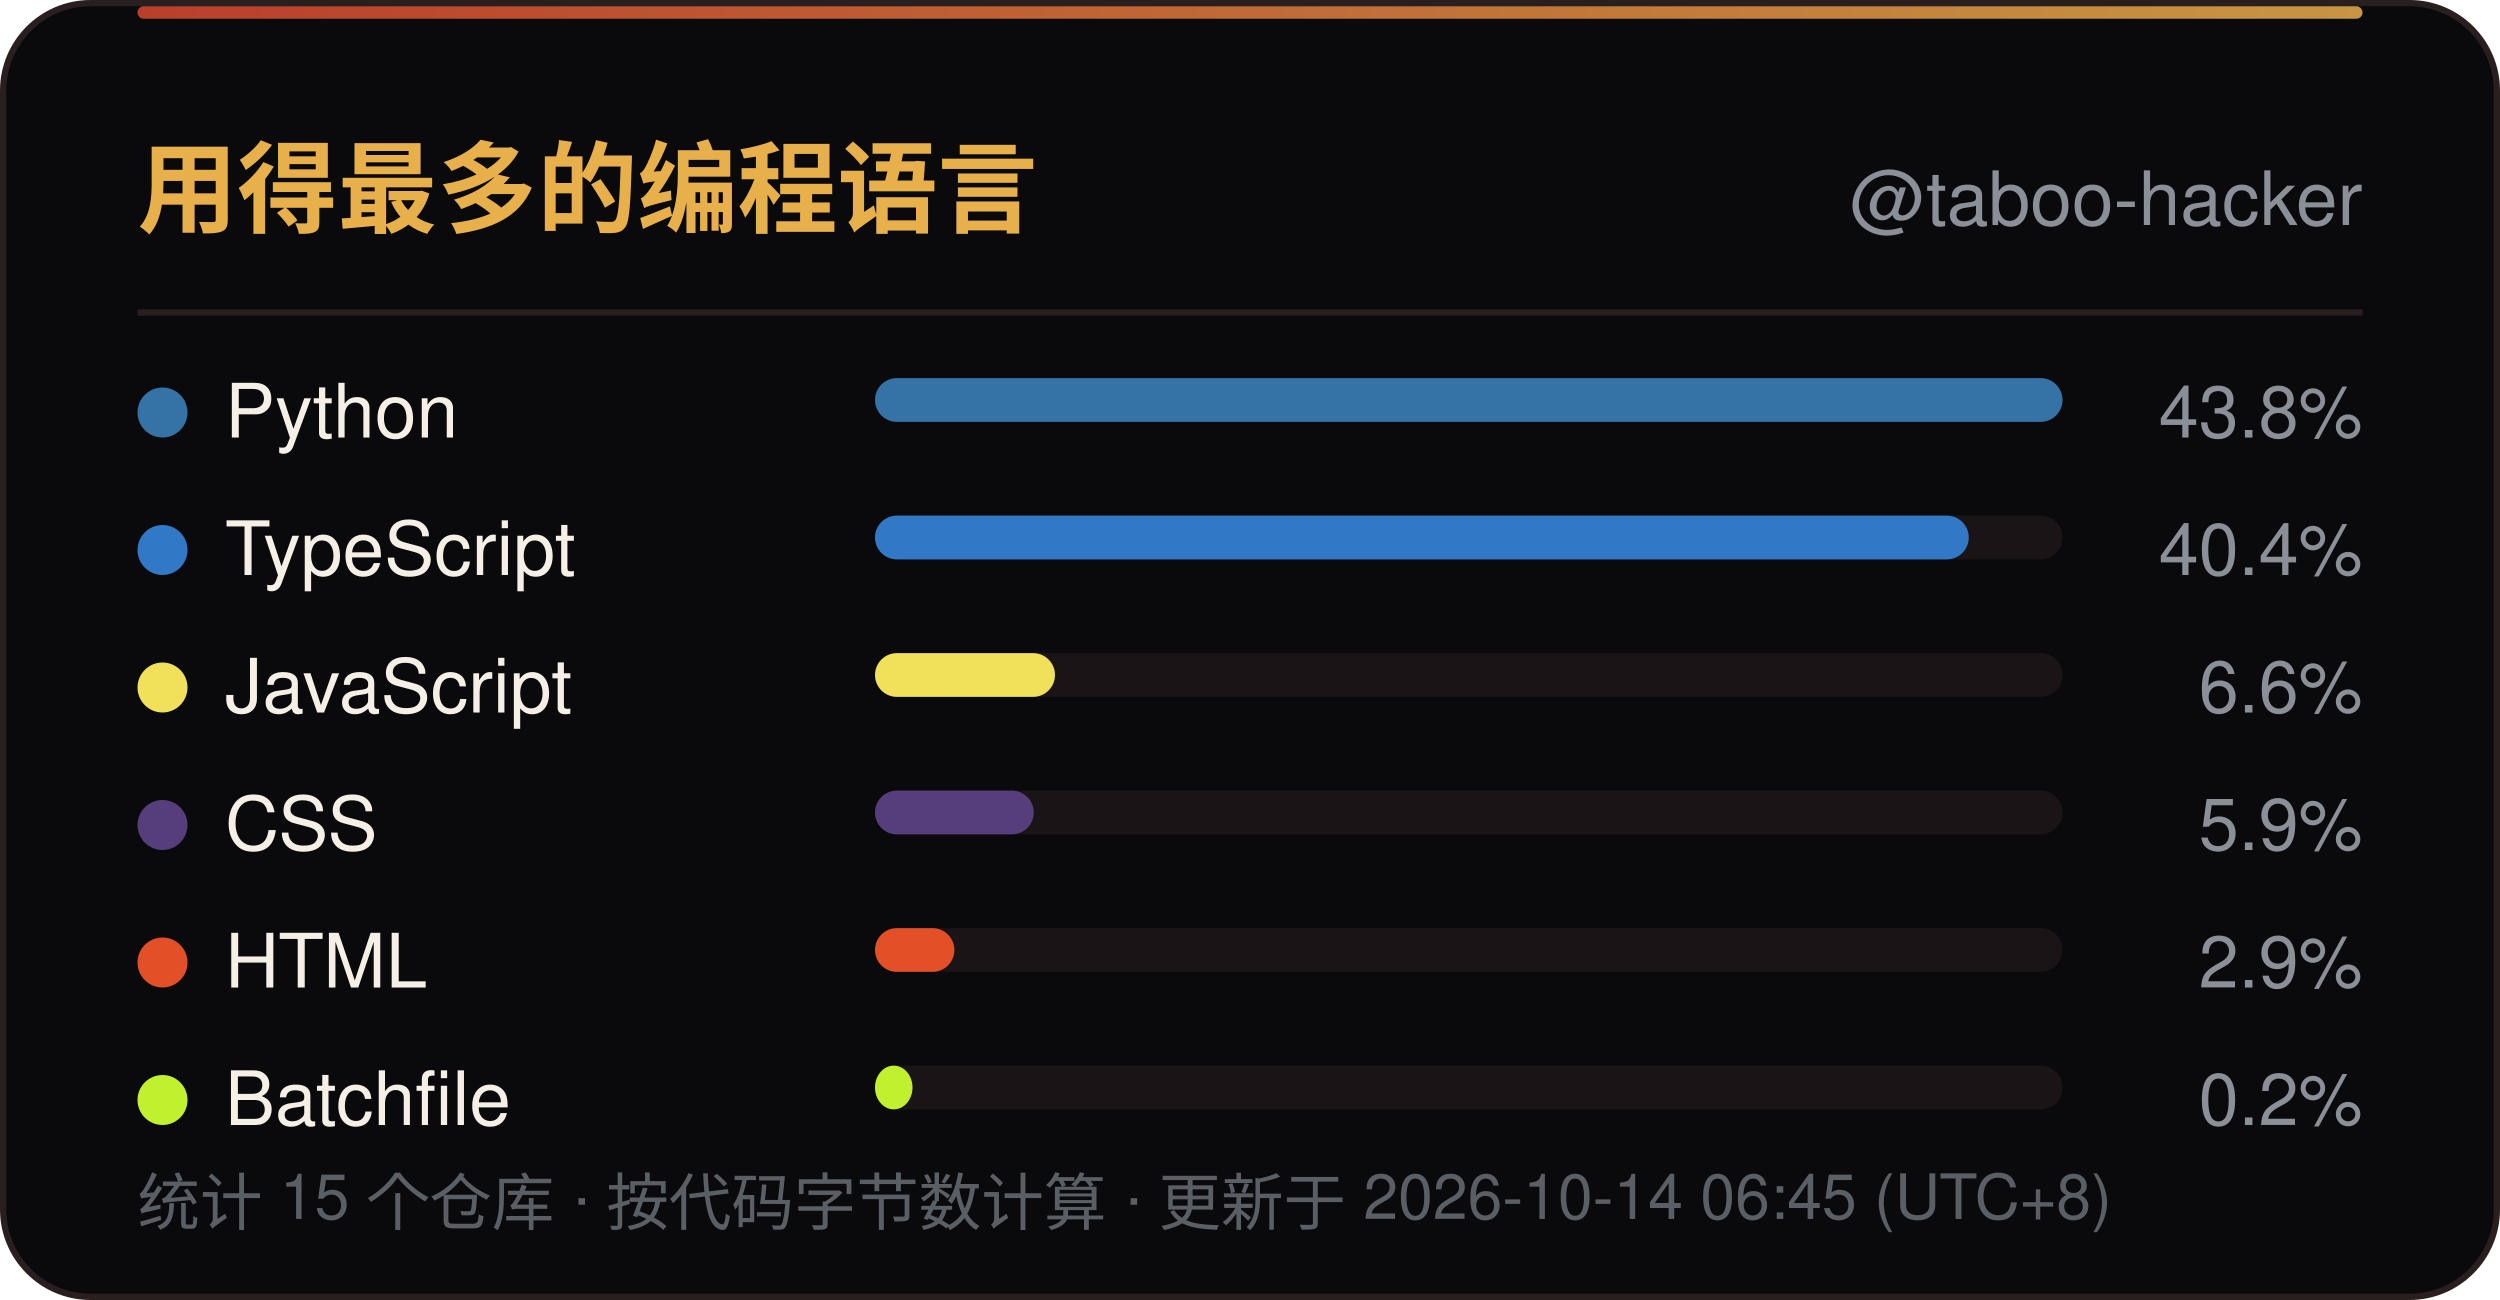
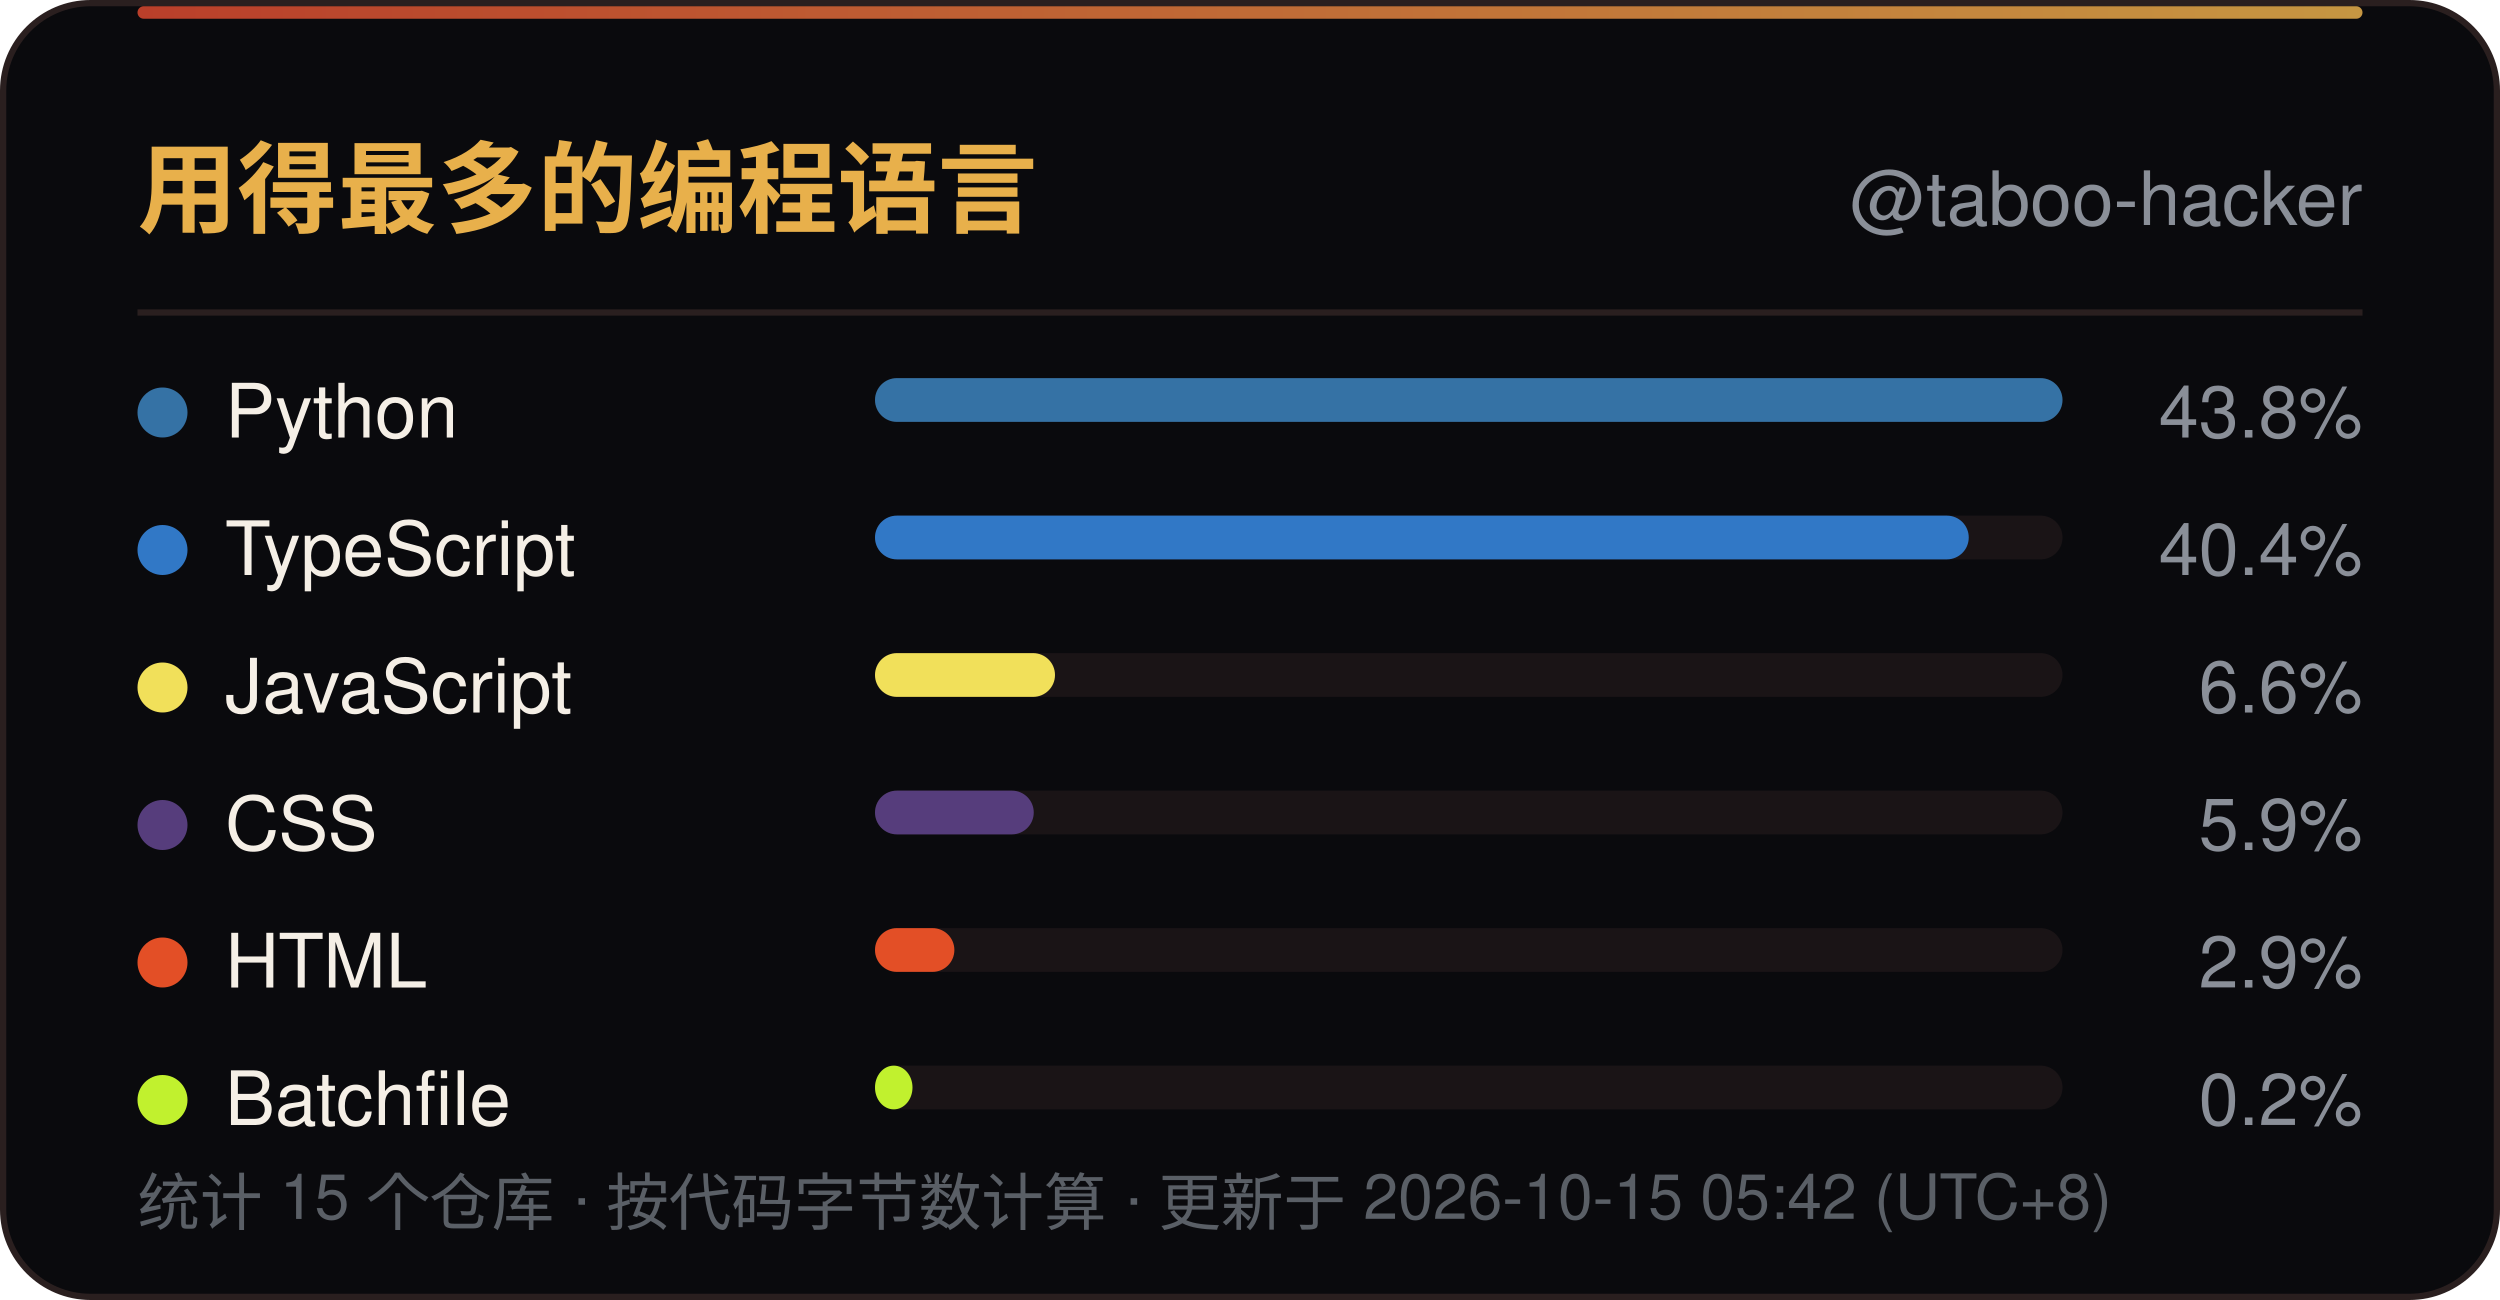
<svg xmlns="http://www.w3.org/2000/svg" width="400" height="208" viewBox="0 0 400 208" role="img" aria-label="用得最多的编程语言">
  <defs>
    <linearGradient id="line" x1="0" y1="0" x2="1" y2="0">
      <stop offset="0" stop-color="#D9482F" />
      <stop offset="1" stop-color="#E8B04B" />
    </linearGradient>
    <linearGradient id="sweep" x1="0" y1="0" x2="1" y2="0">
      <stop offset="0" stop-color="#E8B04B" stop-opacity="0" />
      <stop offset="0.5" stop-color="#E8B04B" stop-opacity="0.6" />
      <stop offset="1" stop-color="#E8B04B" stop-opacity="0" />
    </linearGradient>
  </defs>
  <rect x="0.5" y="0.5" width="399" height="207" rx="14" fill="#0A0A0D" stroke="#2A1F1F" />
  <rect x="22" y="1" width="356" height="2" rx="1" fill="url(#line)" opacity="0.85" />
  <rect x="-140" y="1" width="140" height="2.5" fill="url(#sweep)">
    <animate attributeName="x" values="-140;400" dur="6s" repeatCount="indefinite" />
  </rect>
  <text x="22" y="36" font-family="'Segoe UI',Ubuntu,'Microsoft YaHei','PingFang SC','Noto Sans SC',-apple-system,BlinkMacSystemFont,Helvetica,Arial,sans-serif" font-size="16" font-weight="700" fill="#E8B04B">用得最多的编程语言</text>
  <text x="378" y="36" text-anchor="end" font-family="'Segoe UI',Ubuntu,'Microsoft YaHei','PingFang SC','Noto Sans SC',-apple-system,BlinkMacSystemFont,Helvetica,Arial,sans-serif" font-size="12" fill="#8A8F98">@taboo-hacker</text>
  <line x1="22" y1="50" x2="378" y2="50" stroke="#2A1F1F" />
  <circle cx="26" cy="66.0" r="4" fill="#3572A5" />
  <text x="36" y="70.0" font-family="'Segoe UI',Ubuntu,'Microsoft YaHei','PingFang SC','Noto Sans SC',-apple-system,BlinkMacSystemFont,Helvetica,Arial,sans-serif" font-size="12" fill="#F5EFE6">Python</text>
  <rect x="140" y="60.5" width="190" height="7" rx="3.5" fill="#1A1416" />
  <rect x="140" y="60.5" width="190.0" height="7" rx="3.5" fill="#3572A5" />
  <text x="378" y="70.0" text-anchor="end" font-family="'Segoe UI',Ubuntu,'Microsoft YaHei','PingFang SC','Noto Sans SC',-apple-system,BlinkMacSystemFont,Helvetica,Arial,sans-serif" font-size="11.5" fill="#8A8F98">43.8%</text>
  <circle cx="26" cy="88.0" r="4" fill="#3178C6" />
  <text x="36" y="92.0" font-family="'Segoe UI',Ubuntu,'Microsoft YaHei','PingFang SC','Noto Sans SC',-apple-system,BlinkMacSystemFont,Helvetica,Arial,sans-serif" font-size="12" fill="#F5EFE6">TypeScript</text>
  <rect x="140" y="82.5" width="190" height="7" rx="3.5" fill="#1A1416" />
  <rect x="140" y="82.5" width="175.0" height="7" rx="3.5" fill="#3178C6" />
  <text x="378" y="92.0" text-anchor="end" font-family="'Segoe UI',Ubuntu,'Microsoft YaHei','PingFang SC','Noto Sans SC',-apple-system,BlinkMacSystemFont,Helvetica,Arial,sans-serif" font-size="11.5" fill="#8A8F98">40.4%</text>
  <circle cx="26" cy="110.0" r="4" fill="#F1E05A" />
  <text x="36" y="114.0" font-family="'Segoe UI',Ubuntu,'Microsoft YaHei','PingFang SC','Noto Sans SC',-apple-system,BlinkMacSystemFont,Helvetica,Arial,sans-serif" font-size="12" fill="#F5EFE6">JavaScript</text>
  <rect x="140" y="104.5" width="190" height="7" rx="3.5" fill="#1A1416" />
  <rect x="140" y="104.5" width="28.8" height="7" rx="3.5" fill="#F1E05A" />
  <text x="378" y="114.0" text-anchor="end" font-family="'Segoe UI',Ubuntu,'Microsoft YaHei','PingFang SC','Noto Sans SC',-apple-system,BlinkMacSystemFont,Helvetica,Arial,sans-serif" font-size="11.5" fill="#8A8F98">6.6%</text>
  <circle cx="26" cy="132.0" r="4" fill="#563D7C" />
  <text x="36" y="136.0" font-family="'Segoe UI',Ubuntu,'Microsoft YaHei','PingFang SC','Noto Sans SC',-apple-system,BlinkMacSystemFont,Helvetica,Arial,sans-serif" font-size="12" fill="#F5EFE6">CSS</text>
  <rect x="140" y="126.5" width="190" height="7" rx="3.5" fill="#1A1416" />
  <rect x="140" y="126.5" width="25.4" height="7" rx="3.5" fill="#563D7C" />
  <text x="378" y="136.0" text-anchor="end" font-family="'Segoe UI',Ubuntu,'Microsoft YaHei','PingFang SC','Noto Sans SC',-apple-system,BlinkMacSystemFont,Helvetica,Arial,sans-serif" font-size="11.5" fill="#8A8F98">5.9%</text>
  <circle cx="26" cy="154.0" r="4" fill="#E34F26" />
  <text x="36" y="158.0" font-family="'Segoe UI',Ubuntu,'Microsoft YaHei','PingFang SC','Noto Sans SC',-apple-system,BlinkMacSystemFont,Helvetica,Arial,sans-serif" font-size="12" fill="#F5EFE6">HTML</text>
  <rect x="140" y="148.5" width="190" height="7" rx="3.5" fill="#1A1416" />
  <rect x="140" y="148.5" width="12.7" height="7" rx="3.5" fill="#E34F26" />
  <text x="378" y="158.0" text-anchor="end" font-family="'Segoe UI',Ubuntu,'Microsoft YaHei','PingFang SC','Noto Sans SC',-apple-system,BlinkMacSystemFont,Helvetica,Arial,sans-serif" font-size="11.5" fill="#8A8F98">2.9%</text>
  <circle cx="26" cy="176.0" r="4" fill="#C1F12E" />
  <text x="36" y="180.0" font-family="'Segoe UI',Ubuntu,'Microsoft YaHei','PingFang SC','Noto Sans SC',-apple-system,BlinkMacSystemFont,Helvetica,Arial,sans-serif" font-size="12" fill="#F5EFE6">Batchfile</text>
  <rect x="140" y="170.5" width="190" height="7" rx="3.5" fill="#1A1416" />
  <rect x="140" y="170.5" width="6.0" height="7" rx="3.5" fill="#C1F12E" />
  <text x="378" y="180.0" text-anchor="end" font-family="'Segoe UI',Ubuntu,'Microsoft YaHei','PingFang SC','Noto Sans SC',-apple-system,BlinkMacSystemFont,Helvetica,Arial,sans-serif" font-size="11.5" fill="#8A8F98">0.2%</text>
-   <text x="22" y="196" font-family="'Segoe UI',Ubuntu,'Microsoft YaHei','PingFang SC','Noto Sans SC',-apple-system,BlinkMacSystemFont,Helvetica,Arial,sans-serif" font-size="10" fill="#5A5F66">统计 15 个仓库 · 按代码字节数计算 · 更新于 2026-10-14 06:45 (UTC+8)</text>
+   <text x="22" y="196" font-family="'Segoe UI',Ubuntu,'Microsoft YaHei','PingFang SC','Noto Sans SC',-apple-system,BlinkMacSystemFont,Helvetica,Arial,sans-serif" font-size="10" fill="#5A5F66">统计 15 个仓库 · 按代码字节数计算 · 更新于 2026-10-15 05:42 (UTC+8)</text>
</svg>
